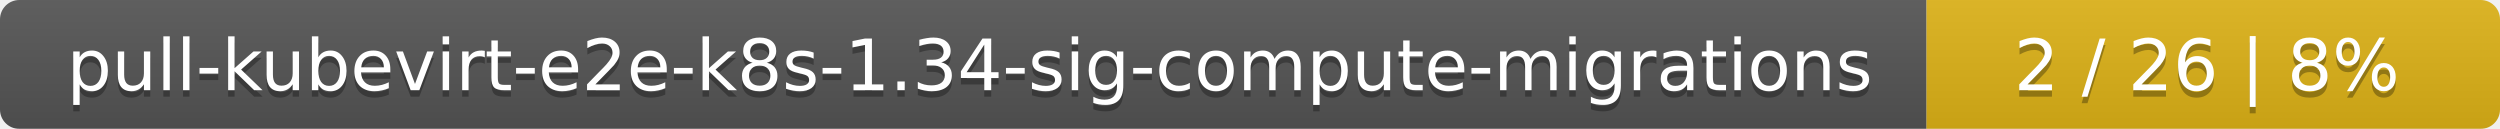
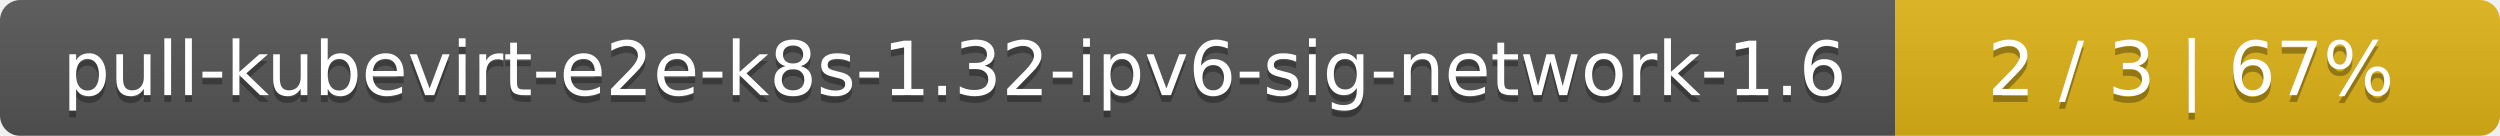
- <svg xmlns="http://www.w3.org/2000/svg" width="388" height="20">
+ <svg xmlns="http://www.w3.org/2000/svg" width="368" height="20">
  <linearGradient id="smooth" x2="0" y2="100%">
    <stop offset="0" stop-color="#bbb" stop-opacity=".1" />
    <stop offset="1" stop-opacity=".1" />
  </linearGradient>
  <mask id="round">
-     <rect width="388" height="20" rx="3" fill="#fff" />
+     <rect width="368" height="20" rx="3" fill="#fff" />
  </mask>
  <g mask="url(#round)">
-     <rect width="299" height="20" fill="#555" />
-     <rect x="299" width="89" height="20" fill="#dfb317" />
-     <rect width="388" height="20" fill="url(#smooth)" />
+     <rect width="279" height="20" fill="#555" />
+     <rect x="279" width="89" height="20" fill="#dfb317" />
+     <rect width="368" height="20" fill="url(#smooth)" />
  </g>
  <g fill="#fff" text-anchor="middle" font-family="DejaVu Sans,Verdana,Geneva,sans-serif" font-size="11">
-     <text x="150.5" y="15" fill="#010101" fill-opacity=".3">pull-kubevirt-e2e-k8s-1.34-sig-compute-migrations</text>
-     <text x="150.5" y="14">pull-kubevirt-e2e-k8s-1.34-sig-compute-migrations</text>
-     <text x="342.5" y="15" fill="#010101" fill-opacity=".3">2 / 26    |    8%</text>
-     <text x="342.5" y="14">2 / 26    |    8%</text>
+     <text x="140.5" y="15" fill="#010101" fill-opacity=".3">pull-kubevirt-e2e-k8s-1.32-ipv6-sig-network-1.6</text>
+     <text x="140.5" y="14">pull-kubevirt-e2e-k8s-1.32-ipv6-sig-network-1.6</text>
+     <text x="322.5" y="15" fill="#010101" fill-opacity=".3">2 / 3    |    67%</text>
+     <text x="322.5" y="14">2 / 3    |    67%</text>
  </g>
</svg>
